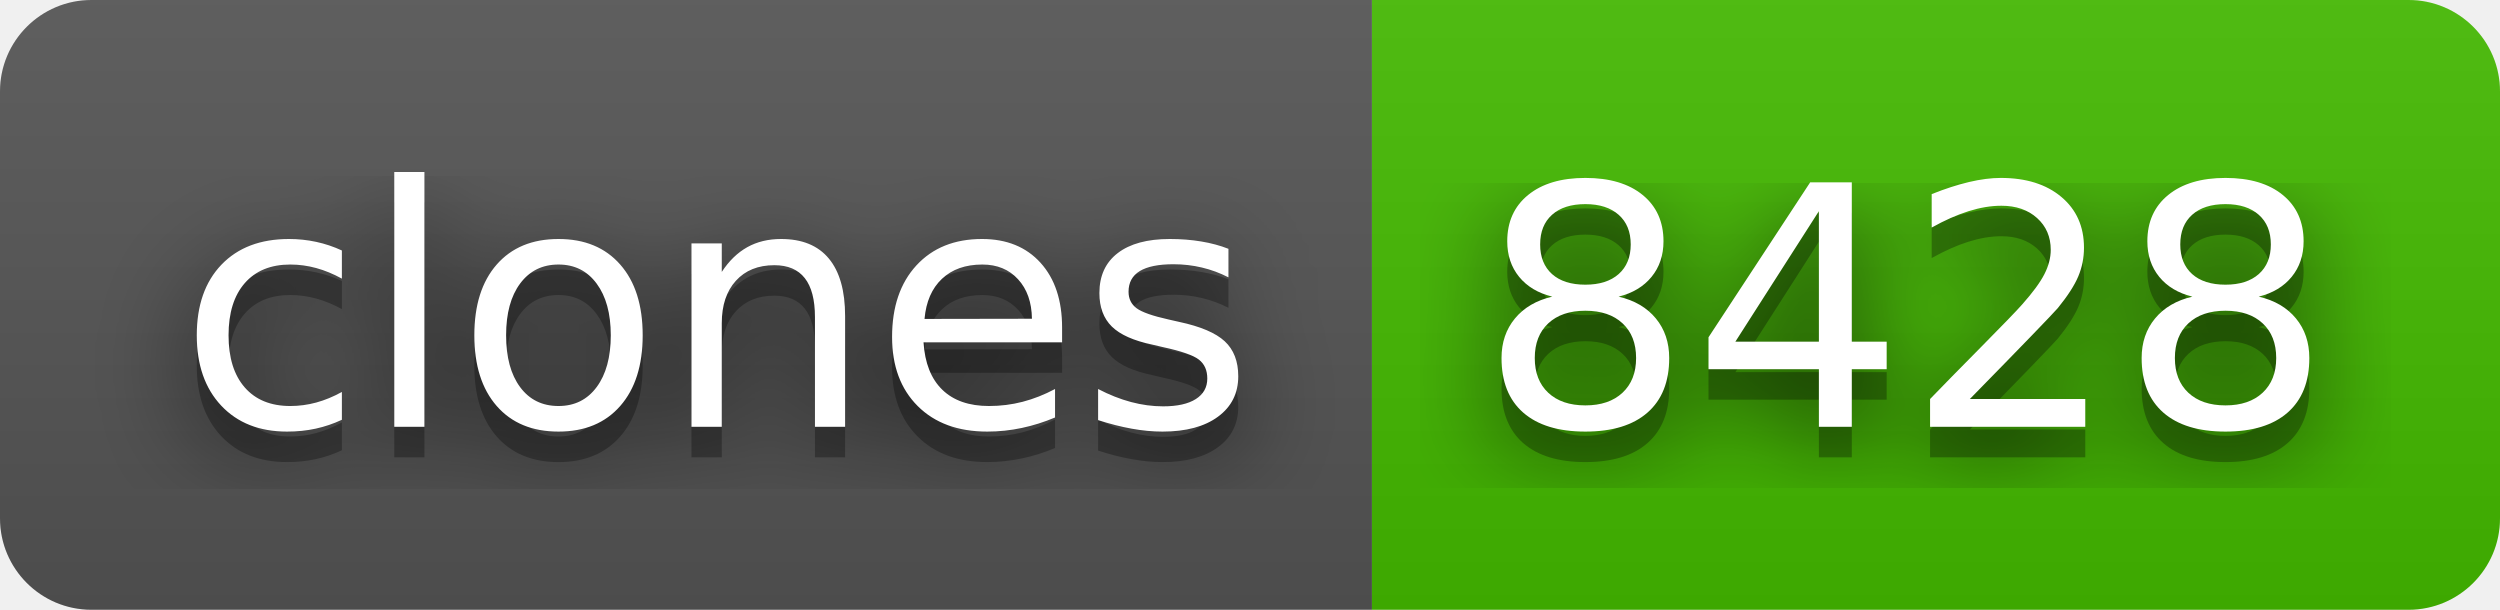
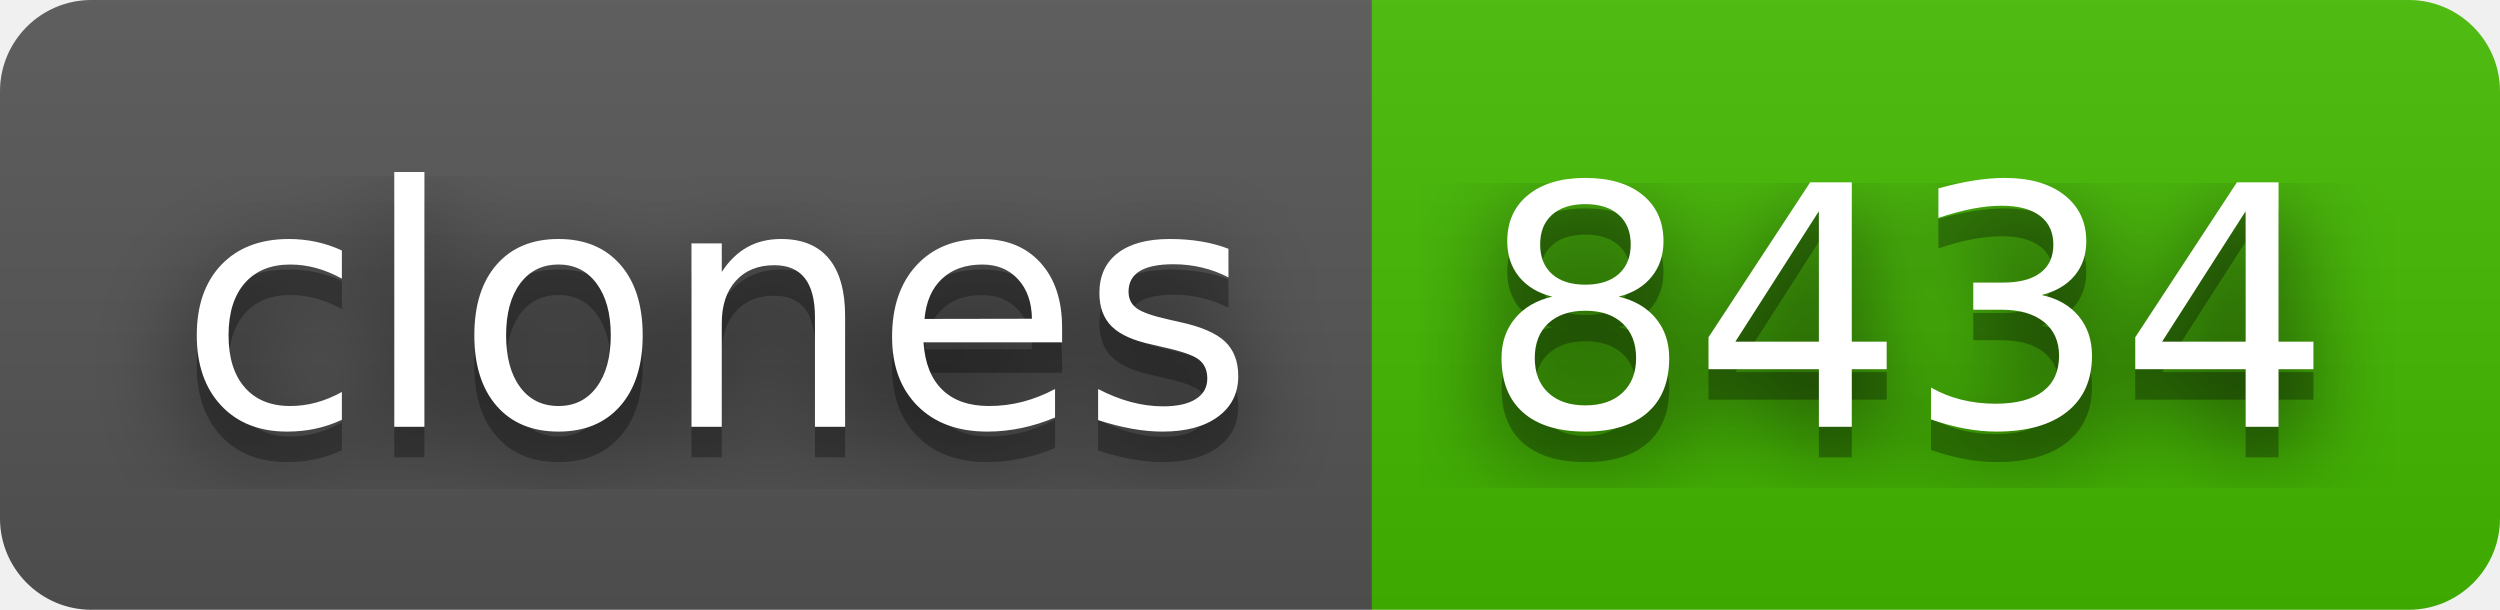
- <svg xmlns="http://www.w3.org/2000/svg" width="82" height="20" role="img" aria-label="clones: 8428">
+ <svg xmlns="http://www.w3.org/2000/svg" width="82" height="20" role="img" aria-label="clones: 8434">
  <filter id="blur">
    <feGaussianBlur stdDeviation="16" />
  </filter>
  <linearGradient id="s" x2="0" y2="100%">
    <stop offset="0" stop-color="#bbb" stop-opacity=".1" />
    <stop offset="1" stop-opacity=".1" />
  </linearGradient>
  <clipPath id="r">
    <rect width="82" height="20" rx="3" />
  </clipPath>
  <g clip-path="url(#r)">
    <rect width="45" height="20" fill="#555" />
    <rect x="45" width="37" height="20" fill="#4b0" />
    <rect width="82" height="20" fill="url(#s)" />
  </g>
  <g fill="#fff" text-anchor="middle" font-family="Verdana,Geneva,DejaVu Sans,sans-serif" text-rendering="geometricPrecision" font-size="110">
    <g transform="scale(.1)">
      <g aria-hidden="true" fill="#010101">
        <text x="235" y="150" fill-opacity=".8" filter="url(#blur)" textLength="350">clones</text>
        <text x="235" y="150" fill-opacity=".3" textLength="350">clones</text>
      </g>
      <text x="235" y="140" textLength="350">clones</text>
    </g>
    <g transform="scale(.1)">
      <g aria-hidden="true" fill="#010101">
-         <text x="625" y="150" fill-opacity=".8" filter="url(#blur)" textLength="270">8428</text>
-         <text x="625" y="150" fill-opacity=".3" textLength="270">8428</text>
+         <text x="625" y="150" fill-opacity=".8" filter="url(#blur)" textLength="270">8434</text>
+         <text x="625" y="150" fill-opacity=".3" textLength="270">8434</text>
      </g>
-       <text x="625" y="140" textLength="270">8428</text>
+       <text x="625" y="140" textLength="270">8434</text>
    </g>
  </g>
</svg>
